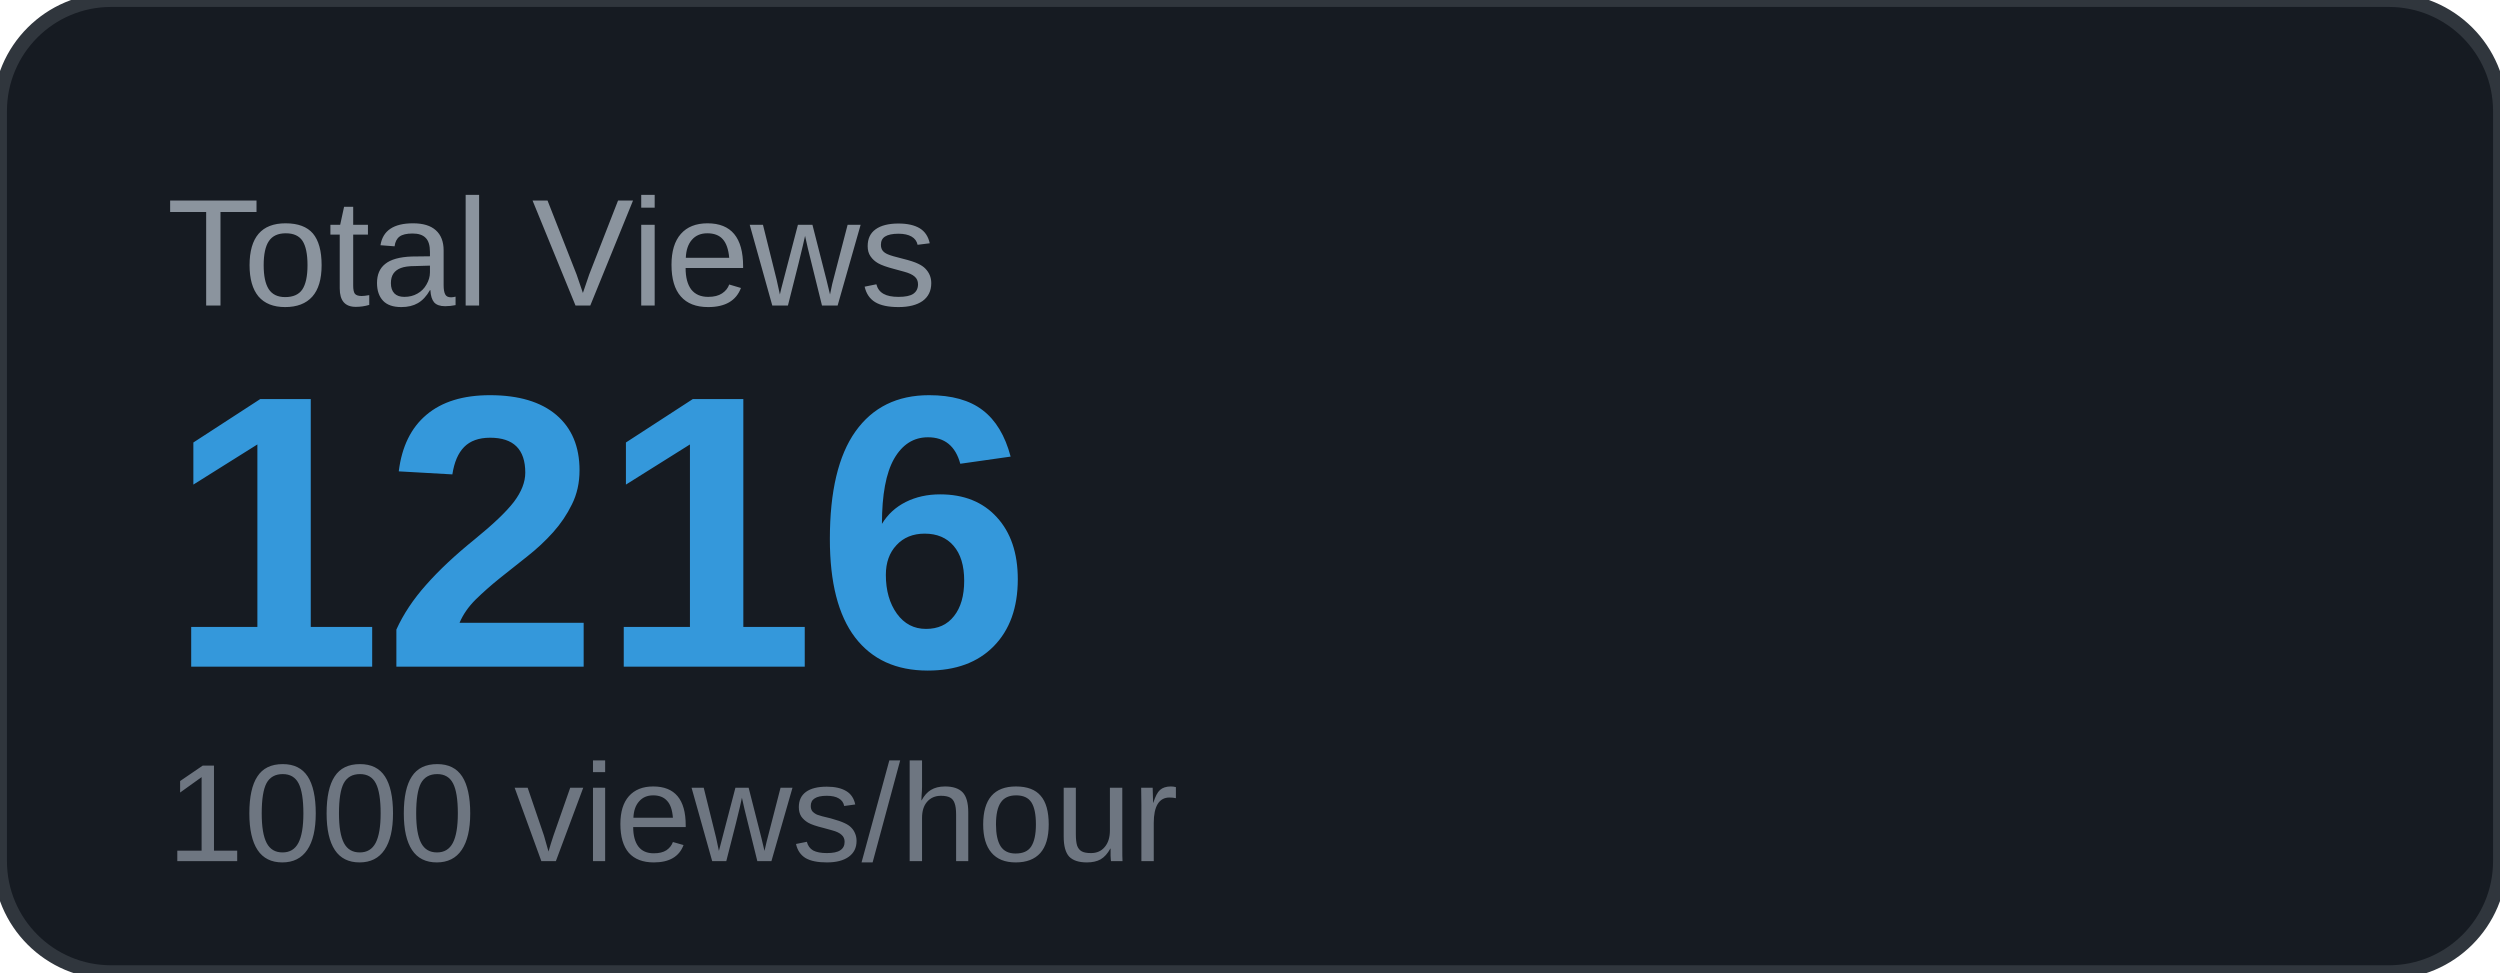
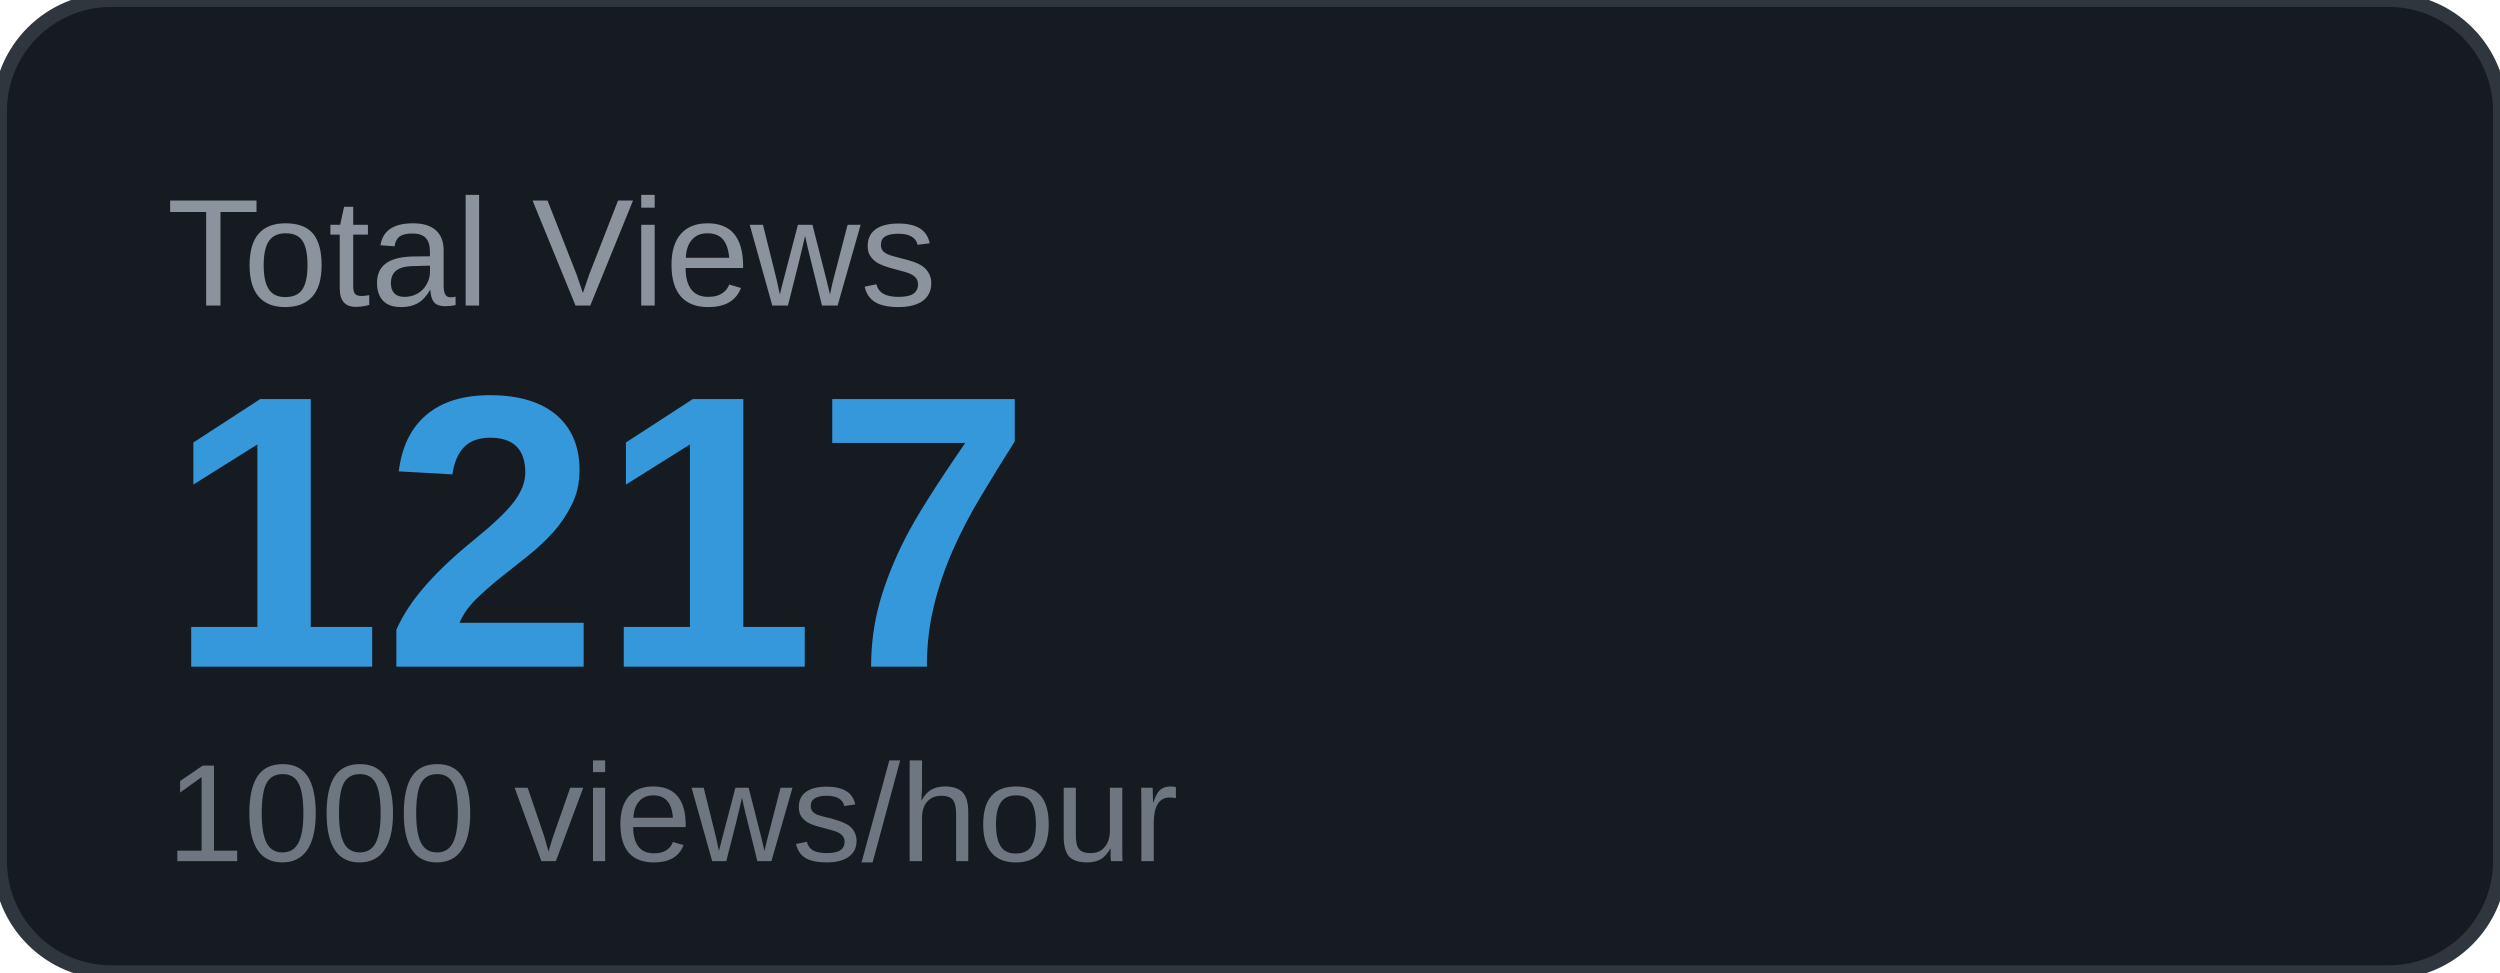
<svg xmlns="http://www.w3.org/2000/svg" width="180" height="70" viewBox="0 0 180 70">
  <rect width="180" height="70" rx="8" fill="#161b22" />
  <rect width="180" height="70" rx="8" fill="none" stroke="#30363d" stroke-width="1" />
  <text x="12" y="22" font-family="Arial, sans-serif" font-size="11" fill="#8b949e" text-transform="uppercase">Total Views</text>
-   <text x="12" y="48" font-family="Arial, sans-serif" font-size="28" font-weight="700" fill="#3498db">1216</text>
+   <text x="12" y="48" font-family="Arial, sans-serif" font-size="28" font-weight="700" fill="#3498db">1217</text>
  <text x="12" y="62" font-family="Arial, sans-serif" font-size="10" fill="#6e7681">1000 views/hour</text>
</svg>
